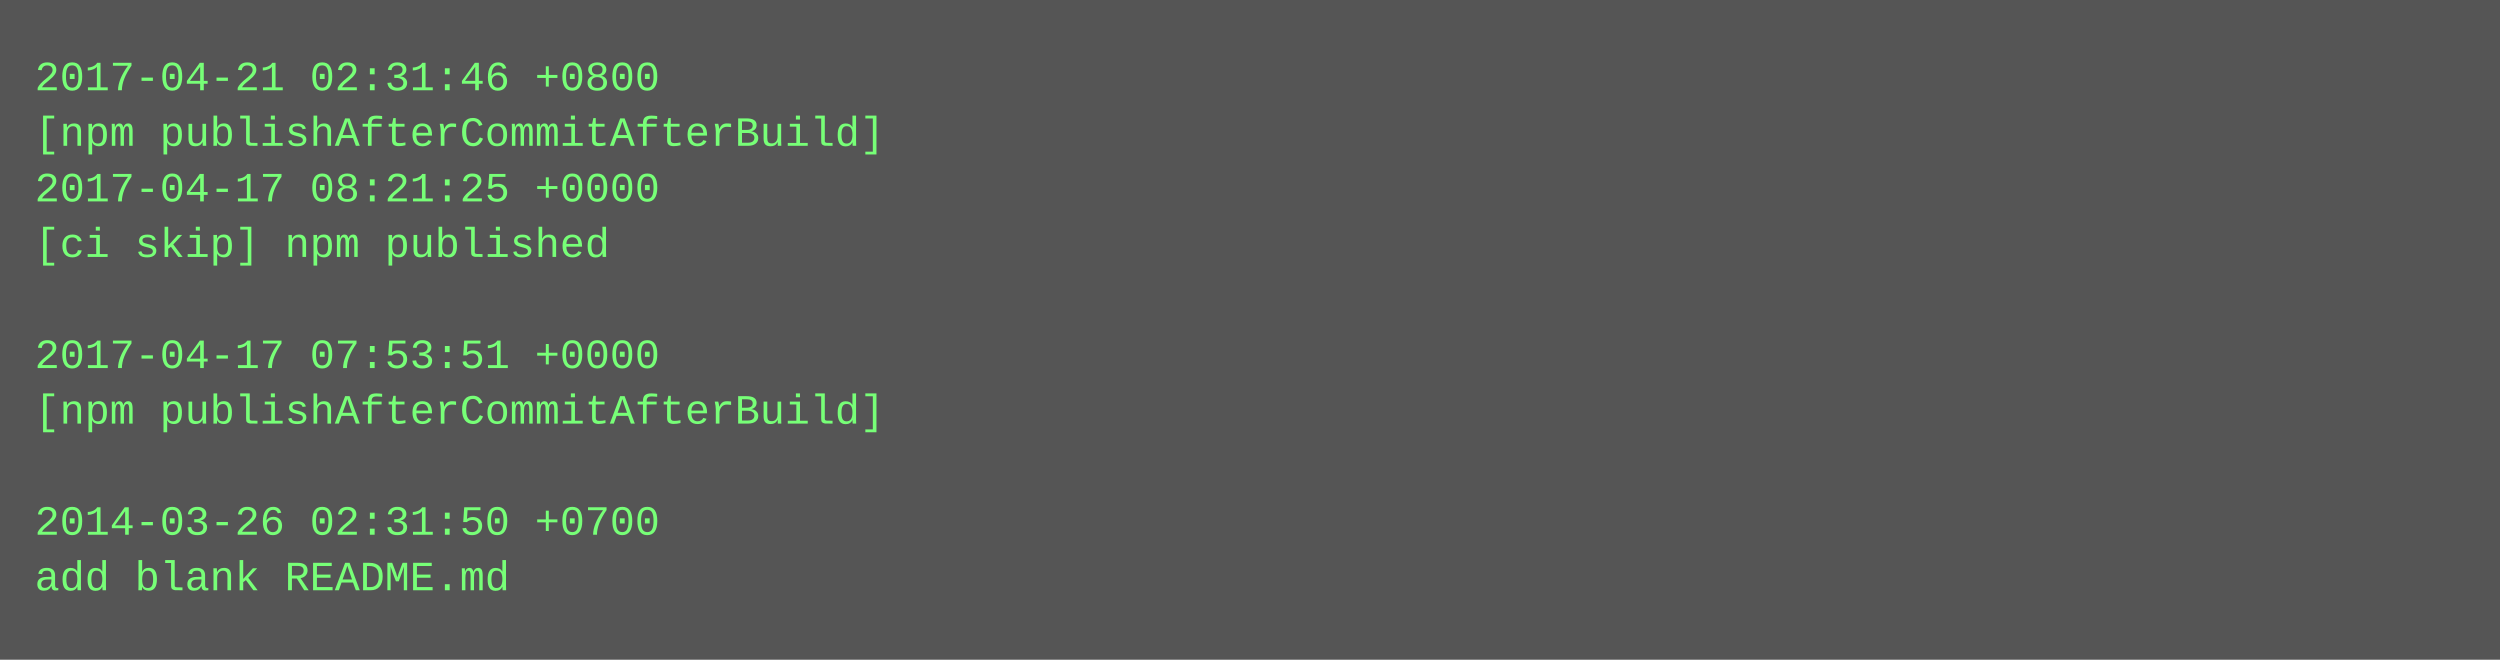
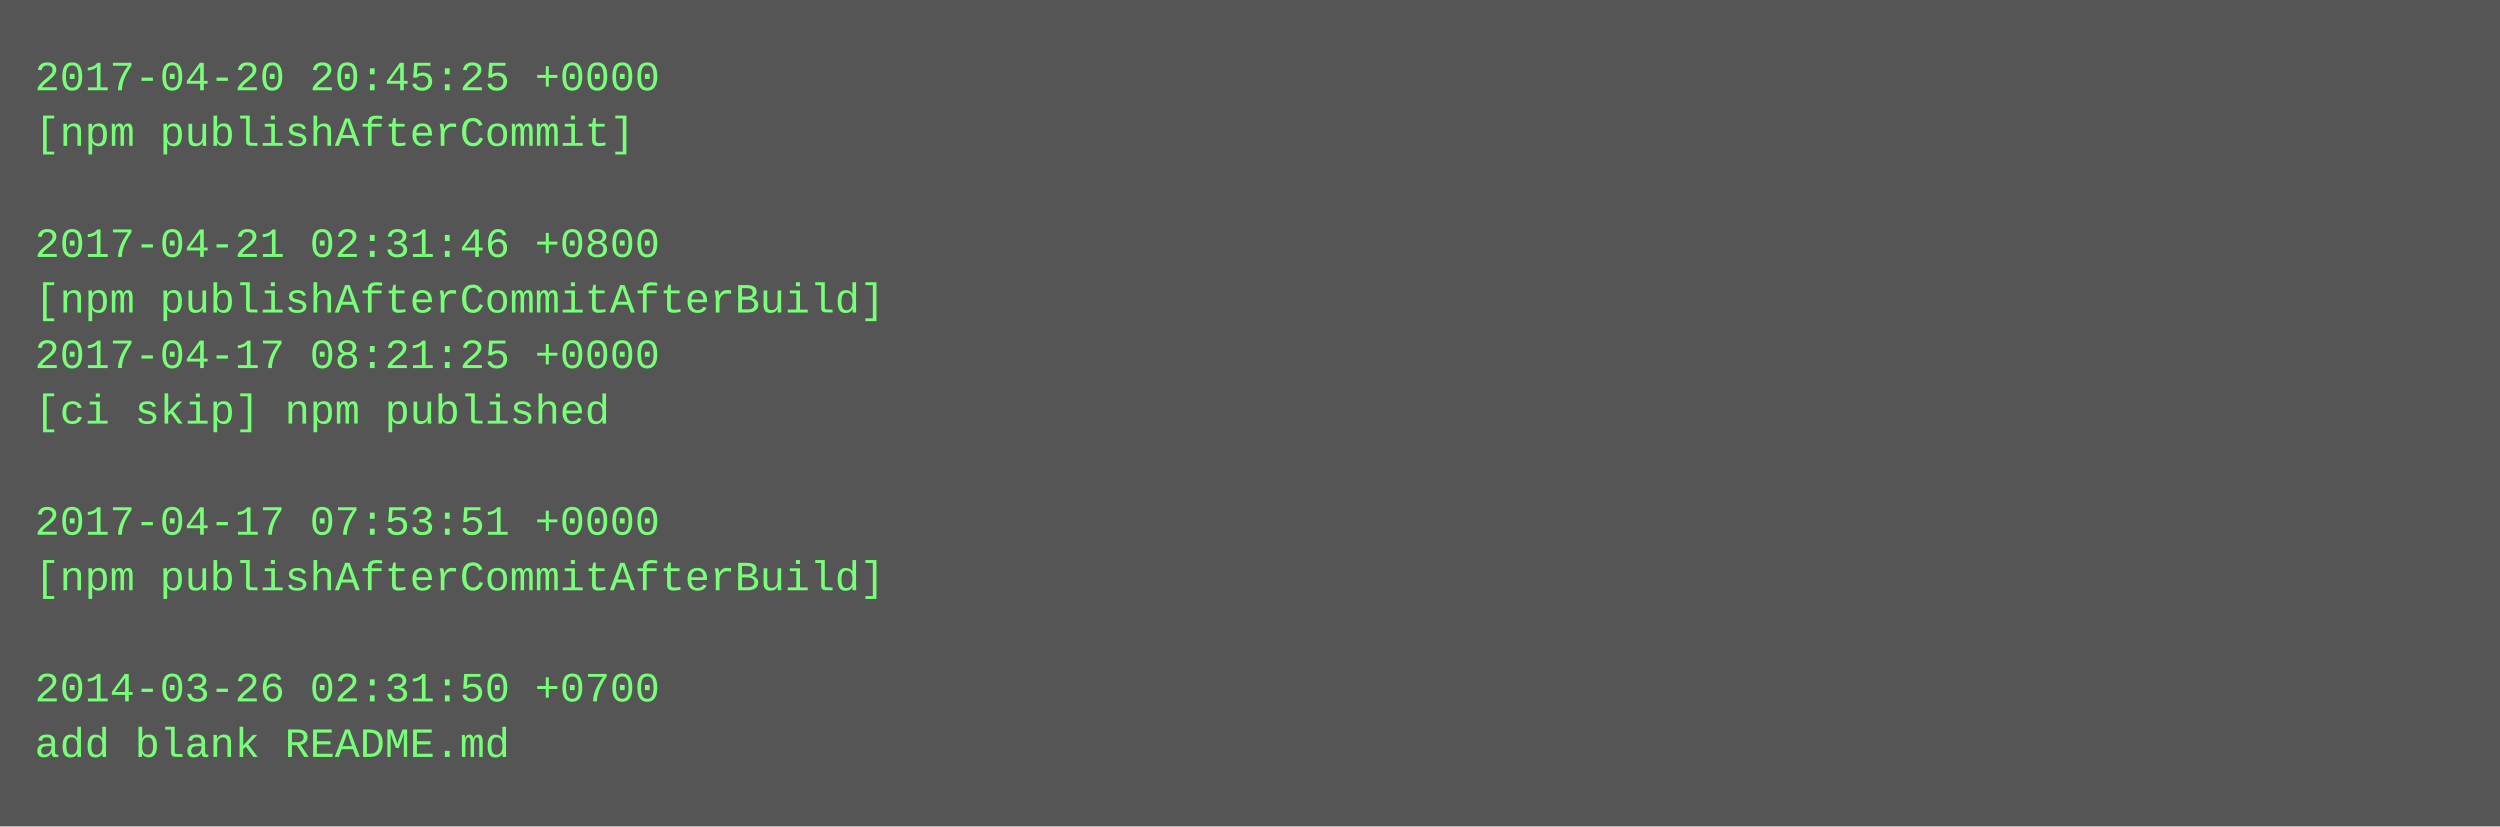
- <svg xmlns="http://www.w3.org/2000/svg" height="190" width="720">
-   <rect height="190" fill="#555" width="720" />
+ <svg xmlns="http://www.w3.org/2000/svg" height="238" width="720">
+   <rect height="238" fill="#555" width="720" />
  <text fill="#7f7" font-family="Courier New" font-size="12" xml:space="preserve">
-     <tspan x="10" y="26">2017-04-21 02:31:46 +0800</tspan>
-     <tspan x="10" y="42">[npm publishAfterCommitAfterBuild]</tspan>
-     <tspan x="10" y="58">2017-04-17 08:21:25 +0000</tspan>
-     <tspan x="10" y="74">[ci skip] npm published</tspan>
-     <tspan x="10" y="90" />
-     <tspan x="10" y="106">2017-04-17 07:53:51 +0000</tspan>
-     <tspan x="10" y="122">[npm publishAfterCommitAfterBuild]</tspan>
+     <tspan x="10" y="26">2017-04-20 20:45:25 +0000</tspan>
+     <tspan x="10" y="42">[npm publishAfterCommit]</tspan>
+     <tspan x="10" y="58" />
+     <tspan x="10" y="74">2017-04-21 02:31:46 +0800</tspan>
+     <tspan x="10" y="90">[npm publishAfterCommitAfterBuild]</tspan>
+     <tspan x="10" y="106">2017-04-17 08:21:25 +0000</tspan>
+     <tspan x="10" y="122">[ci skip] npm published</tspan>
    <tspan x="10" y="138" />
-     <tspan x="10" y="154">2014-03-26 02:31:50 +0700</tspan>
-     <tspan x="10" y="170">add blank README.md</tspan>
+     <tspan x="10" y="154">2017-04-17 07:53:51 +0000</tspan>
+     <tspan x="10" y="170">[npm publishAfterCommitAfterBuild]</tspan>
+     <tspan x="10" y="186" />
+     <tspan x="10" y="202">2014-03-26 02:31:50 +0700</tspan>
+     <tspan x="10" y="218">add blank README.md</tspan>
  </text>
</svg>
